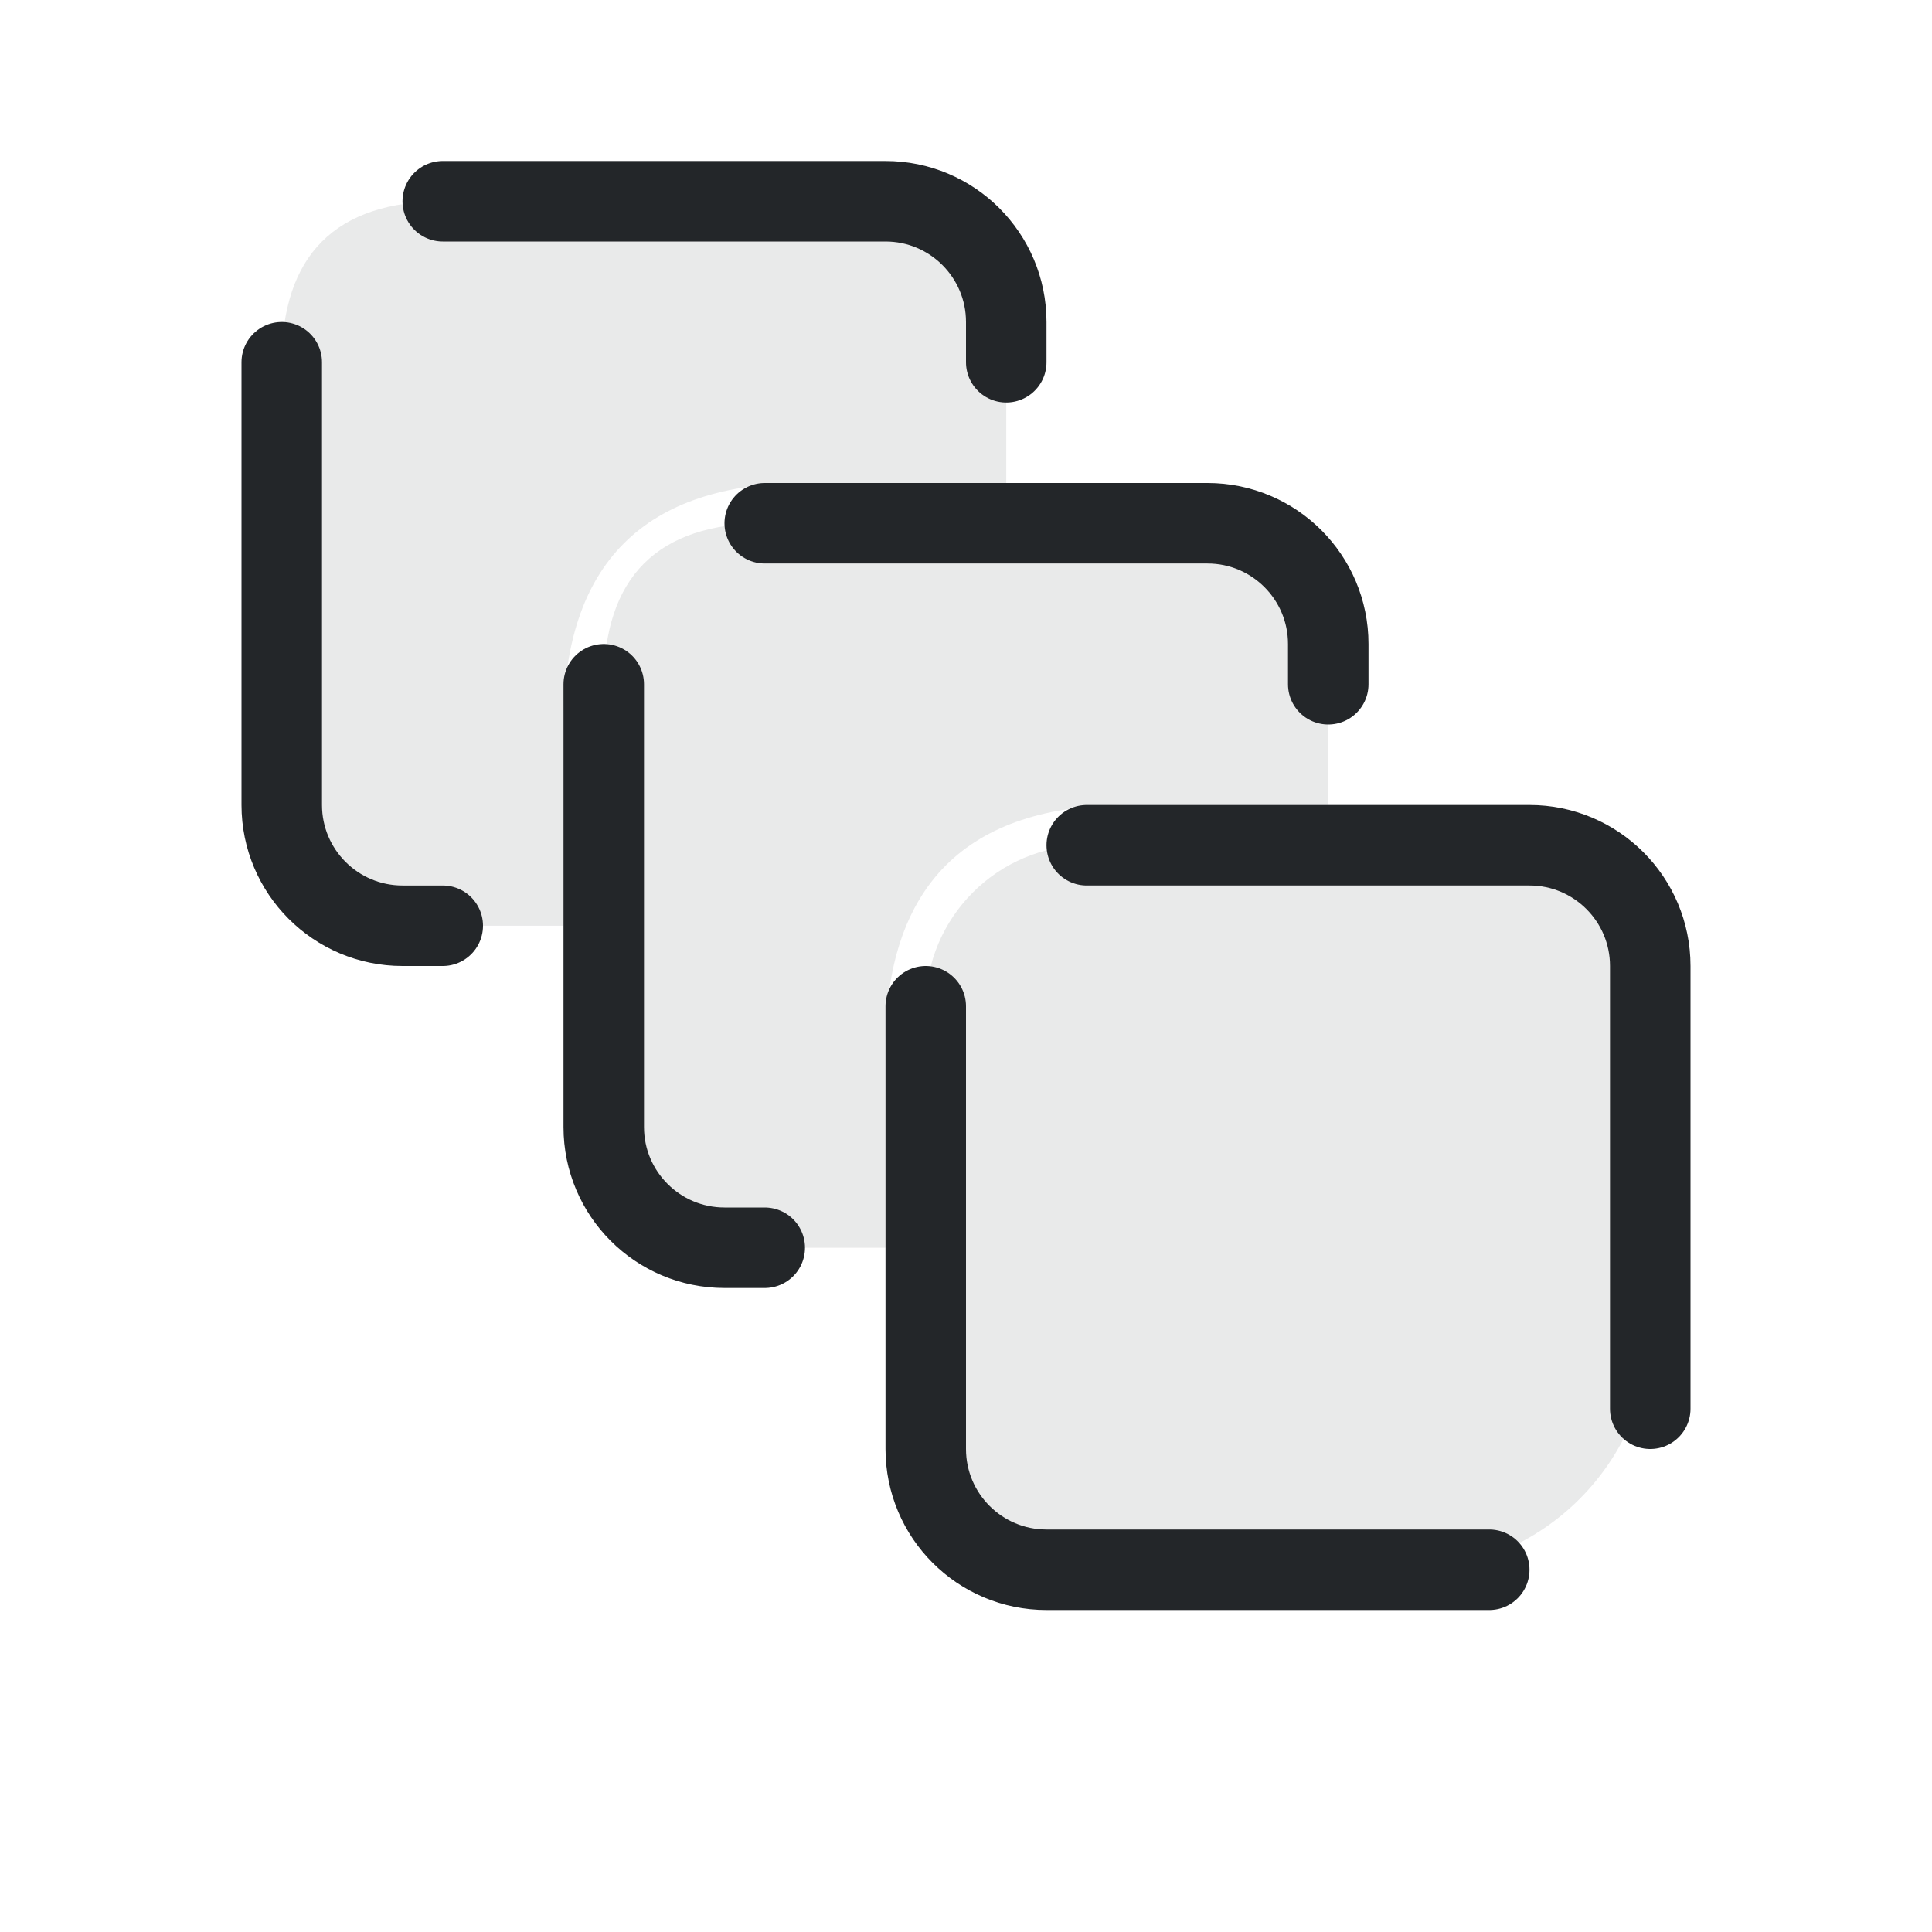
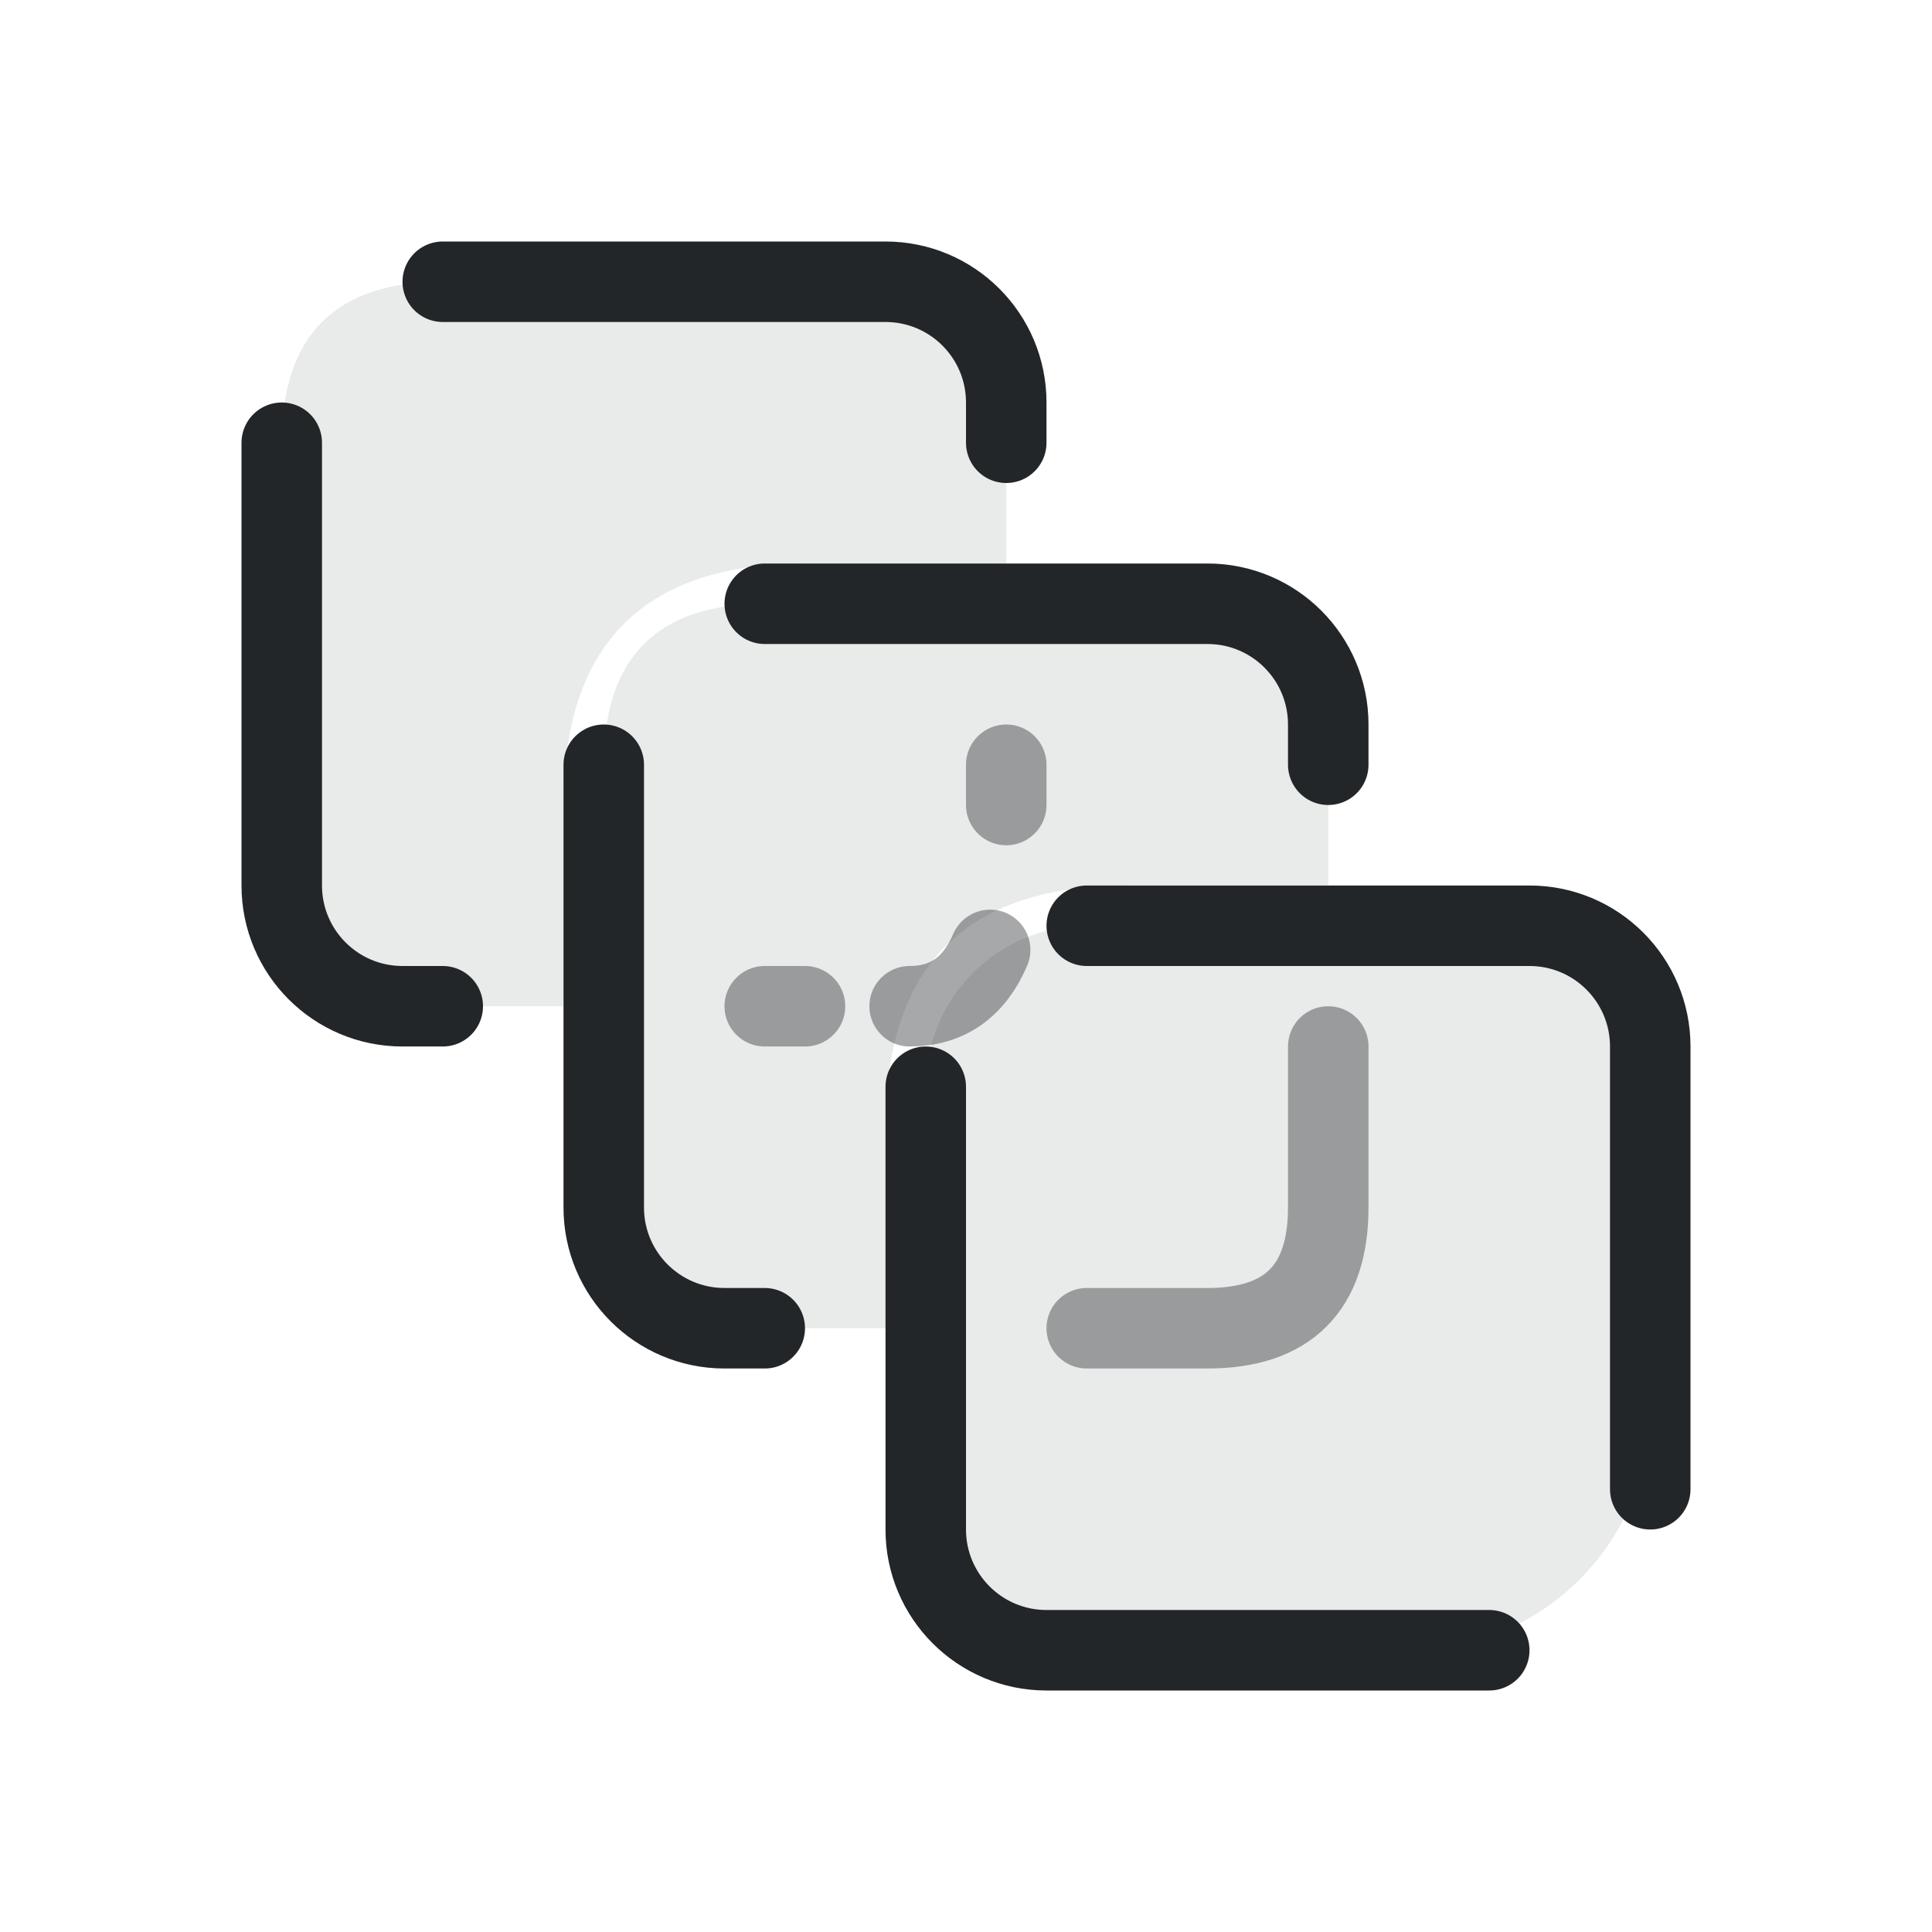
<svg xmlns="http://www.w3.org/2000/svg" width="24" height="24" viewBox="0 0 24 24" version="1.1">
  <defs>
    <style id="current-color-scheme">.ColorScheme-Text {color:#232629;} .ColorScheme-Highlight {color:#3daee9;}</style>
  </defs>
  <g transform="translate(1,1)">
-     <g class="ColorScheme-Text" stroke="currentColor" stroke-width="1" fill="none" stroke-linecap="round" stroke-linejoin="round">
-       <path d="M4.5 1.5H9.5Q11.5 1.5 11.5 3.5V5.0H9.0Q6.0 5.0 6.0 8.0V10.5H4.5Q2.5 10.5 2.5 8.5V3.5Q2.5 1.5 4.5 1.5Z" fill="currentColor" stroke="none" opacity=".1" class="ColorScheme-Text" />
-       <path id="ungroup-0-0" d="M4.5 10.5H4.0A1.5 1.5 0 0 1 2.5 9.0V3.5" stroke="currentColor" class="ColorScheme-Text" />
-       <path id="ungroup-0-1" d="M4.5 1.5H10.0A1.5 1.5 0 0 1 11.5 3.0V3.5" stroke="currentColor" class="ColorScheme-Text" />
-       <path d="M8.5 5.5H13.5Q15.5 5.5 15.5 7.5V9.0H13.0Q10.0 9.0 10.0 12.0V14.5H8.5Q6.5 14.5 6.5 12.5V7.5Q6.5 5.5 8.5 5.5Z" fill="currentColor" stroke="none" opacity=".1" class="ColorScheme-Text" />
-       <path id="ungroup-1-0" d="M8.5 14.5H8.0A1.5 1.5 0 0 1 6.5 13.0V7.5" stroke="currentColor" class="ColorScheme-Text" />
-       <path id="ungroup-1-1" d="M8.5 5.5H14.0A1.5 1.5 0 0 1 15.5 7.0V7.5" stroke="currentColor" class="ColorScheme-Text" />
-       <path d="M12.5 9.5H17.5A2 2 0 0 1 19.5 11.5V15.5A3 3 0 0 1 16.5 18.5H12.5A2 2 0 0 1 10.5 16.5V11.5A2 2 0 0 1 12.5 9.5Z" fill="currentColor" stroke="none" opacity=".1" class="ColorScheme-Text" />
-       <path id="ungroup-2-0" d="M12.5 9.5H18.0A1.5 1.5 0 0 1 19.5 11.0V16.5" stroke="currentColor" class="ColorScheme-Text" />
-       <path id="ungroup-2-1" d="M17.5 18.5H12.0A1.5 1.5 0 0 1 10.5 17.0V11.5" stroke="currentColor" class="ColorScheme-Text" />
+     <g transform="translate(0 1)">
+       <g class="ColorScheme-Text" stroke="currentColor" stroke-width="1" fill="none" stroke-linecap="round" stroke-linejoin="round">
+         <path d="M4.5 1.5H9.5Q11.5 1.5 11.5 3.5V5.0H9.0Q6.0 5.0 6.0 8.0V10.5H4.5Q2.5 10.5 2.5 8.5V3.5Q2.5 1.5 4.5 1.5Z" fill="currentColor" stroke="none" opacity=".1" class="ColorScheme-Text" />
+         <path id="ungroup-0-0" d="M4.5 10.5H4.0A1.5 1.5 0 0 1 2.5 9.0V3.5" stroke="currentColor" class="ColorScheme-Text" />
+         <path id="ungroup-0-1" d="M4.5 1.5H10.0A1.5 1.5 0 0 1 11.5 3.0V3.5" stroke="currentColor" class="ColorScheme-Text" />
+         <path d="M8.5 5.5H13.5Q15.5 5.5 15.5 7.5V9.0H13.0Q10.0 9.0 10.0 12.0V14.5H8.5Q6.5 14.5 6.5 12.5V7.5Q6.5 5.5 8.5 5.5Z" fill="currentColor" stroke="none" opacity=".1" class="ColorScheme-Text" />
+         <path id="ungroup-1-0" d="M8.5 14.5H8.0A1.5 1.5 0 0 1 6.5 13.0V7.5" stroke="currentColor" class="ColorScheme-Text" />
+         <path id="ungroup-1-1" d="M8.5 5.5H14.0A1.5 1.5 0 0 1 15.5 7.0V7.5" stroke="currentColor" class="ColorScheme-Text" />
+         <path d="M12.5 9.5H17.5A2 2 0 0 1 19.5 11.5V15.5A3 3 0 0 1 16.5 18.5H12.5A2 2 0 0 1 10.5 16.5V11.5A2 2 0 0 1 12.5 9.5Z" fill="currentColor" stroke="none" opacity=".1" class="ColorScheme-Text" />
+         <path id="ungroup-2-0" d="M12.5 9.5H18.0A1.5 1.5 0 0 1 19.5 11.0V16.5" stroke="currentColor" class="ColorScheme-Text" />
+         <path id="ungroup-2-1" d="M17.5 18.5H12.0A1.5 1.5 0 0 1 10.5 17.0V11.5" stroke="currentColor" class="ColorScheme-Text" />
+       </g>
+       <path id="rear-continuation-0" d="M15.5 11V13Q15.5 14.5 14 14.5H12.5" fill="none" stroke="currentColor" opacity=".4" class="ColorScheme-Text" stroke-linecap="round" stroke-linejoin="round" stroke-width="1" />
+       <path id="rear-continuation-1" d="M11.5 7.5V8 M11.3 9.8Q11 10.5 10.3 10.5 M9 10.5H8.5" fill="none" stroke="currentColor" opacity=".4" class="ColorScheme-Text" stroke-linecap="round" stroke-linejoin="round" stroke-width="1" />
    </g>
  </g>
</svg>
